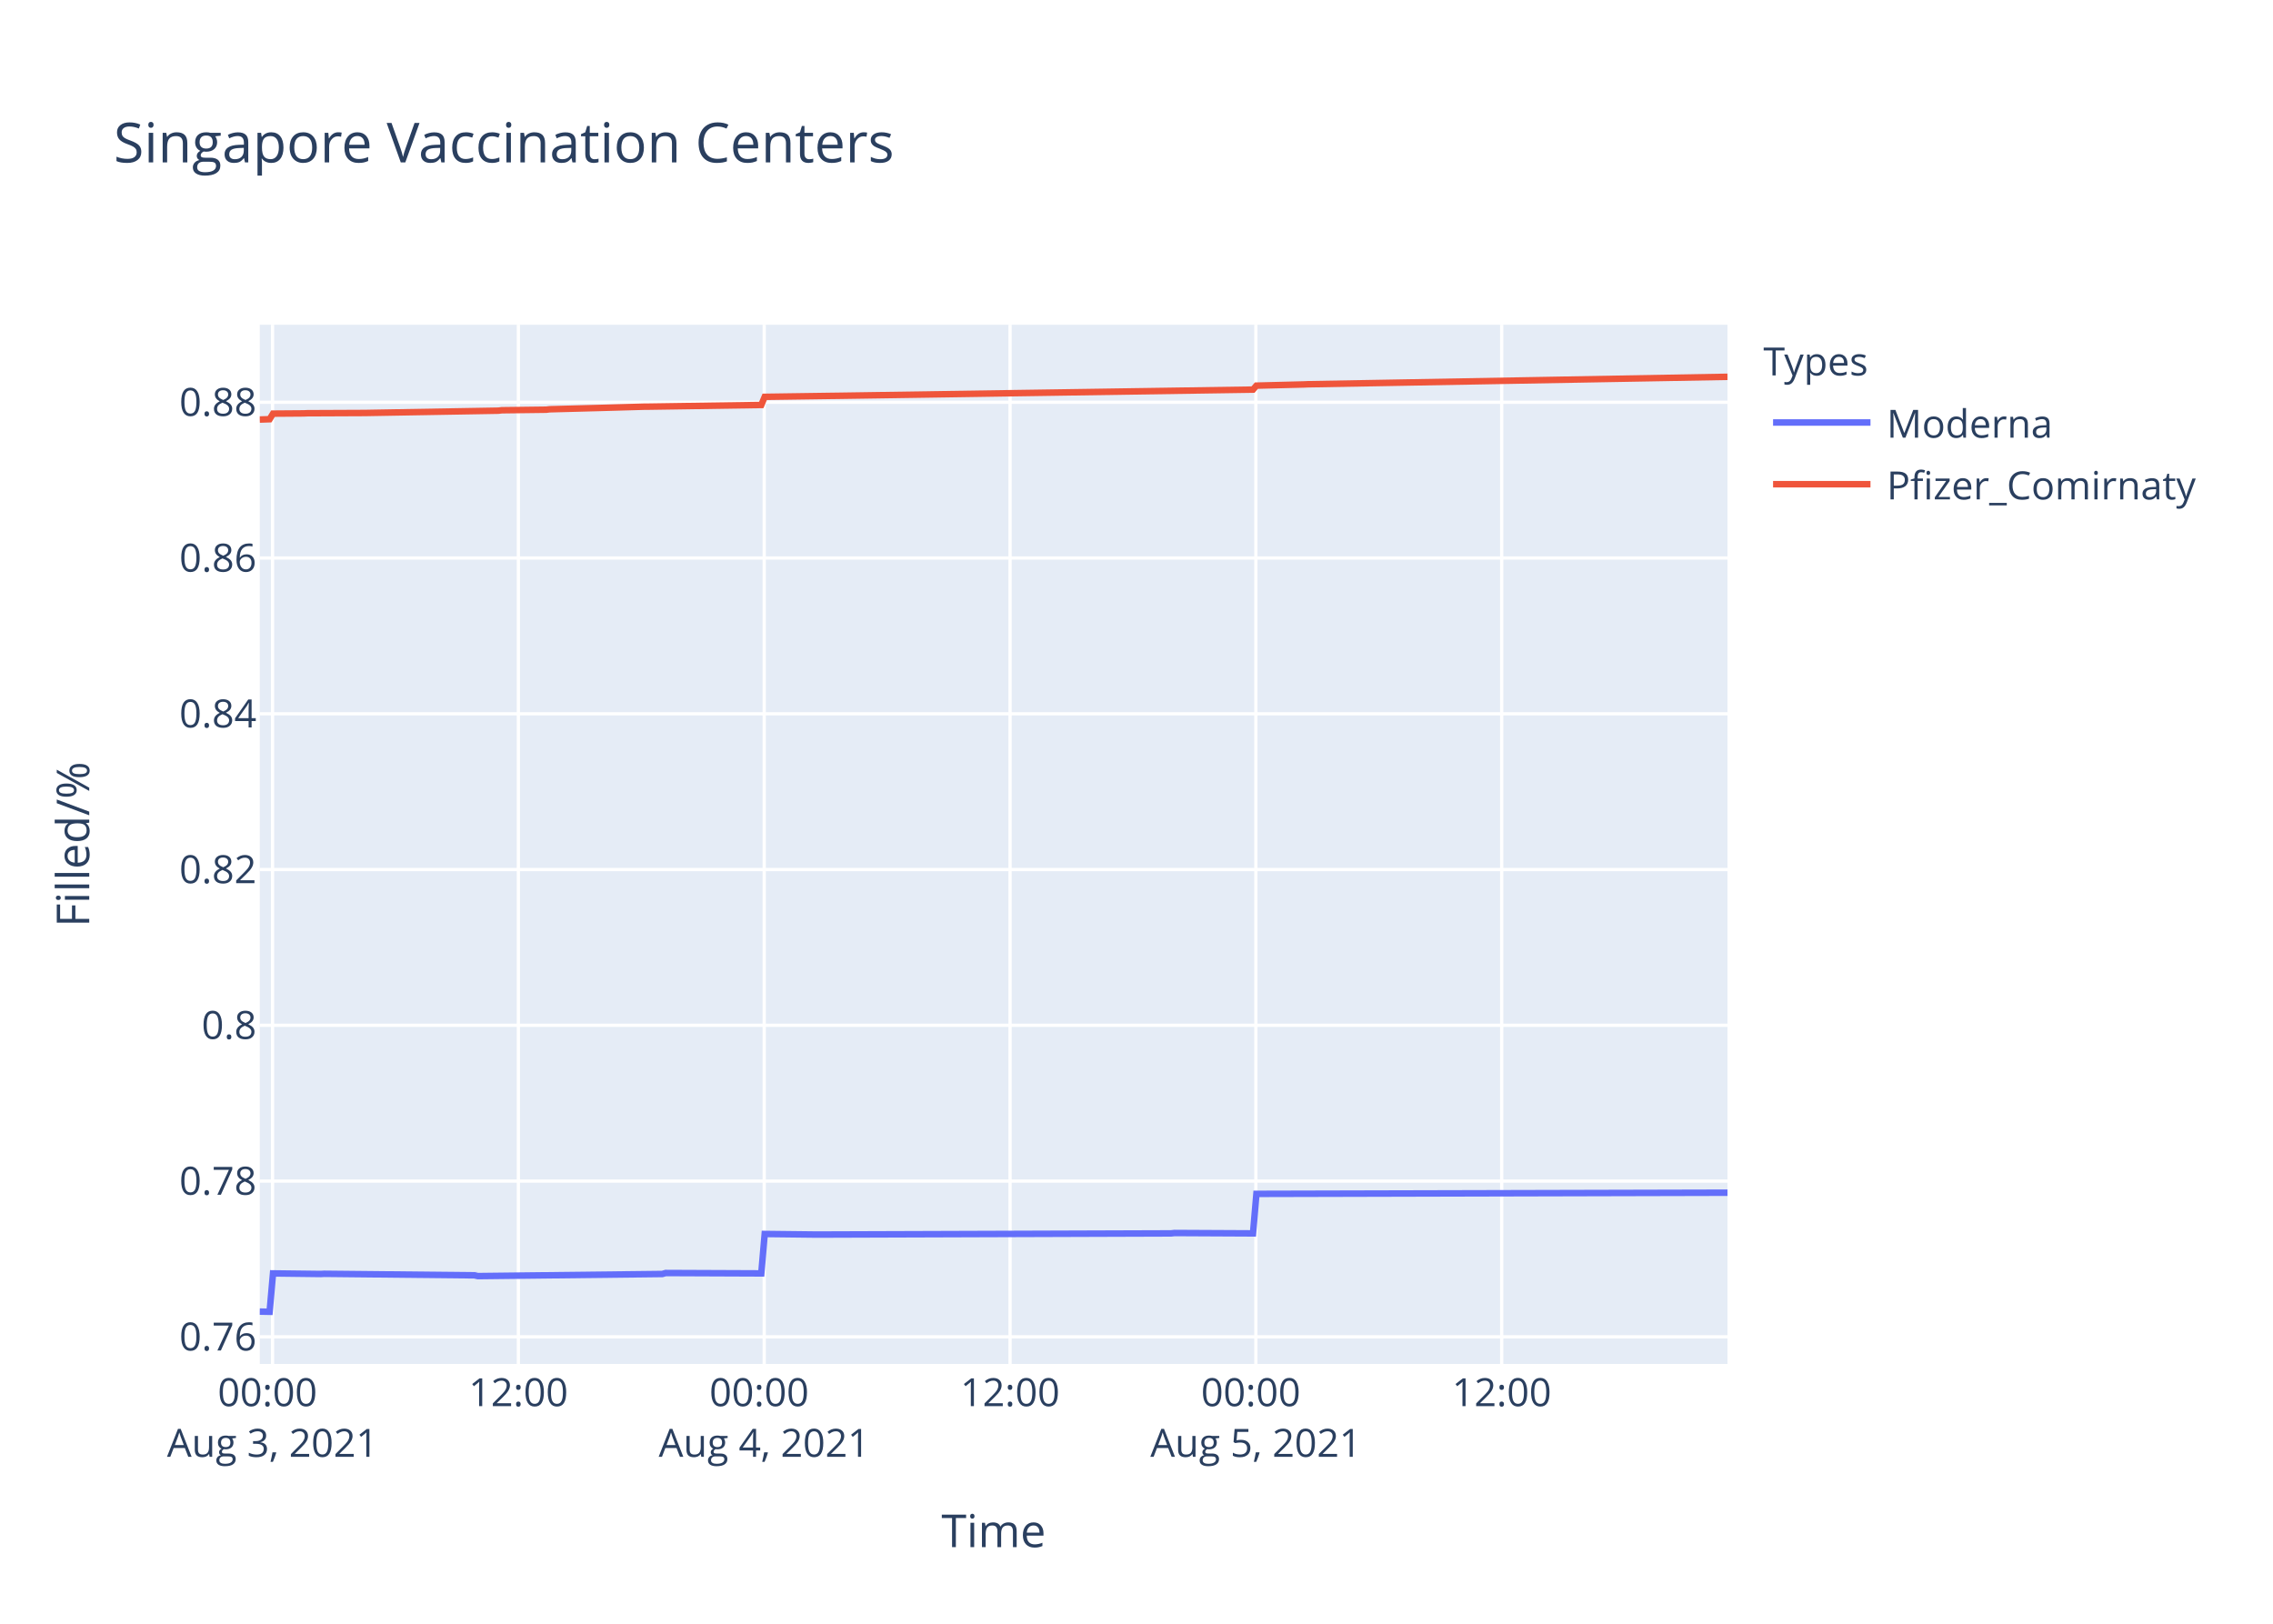
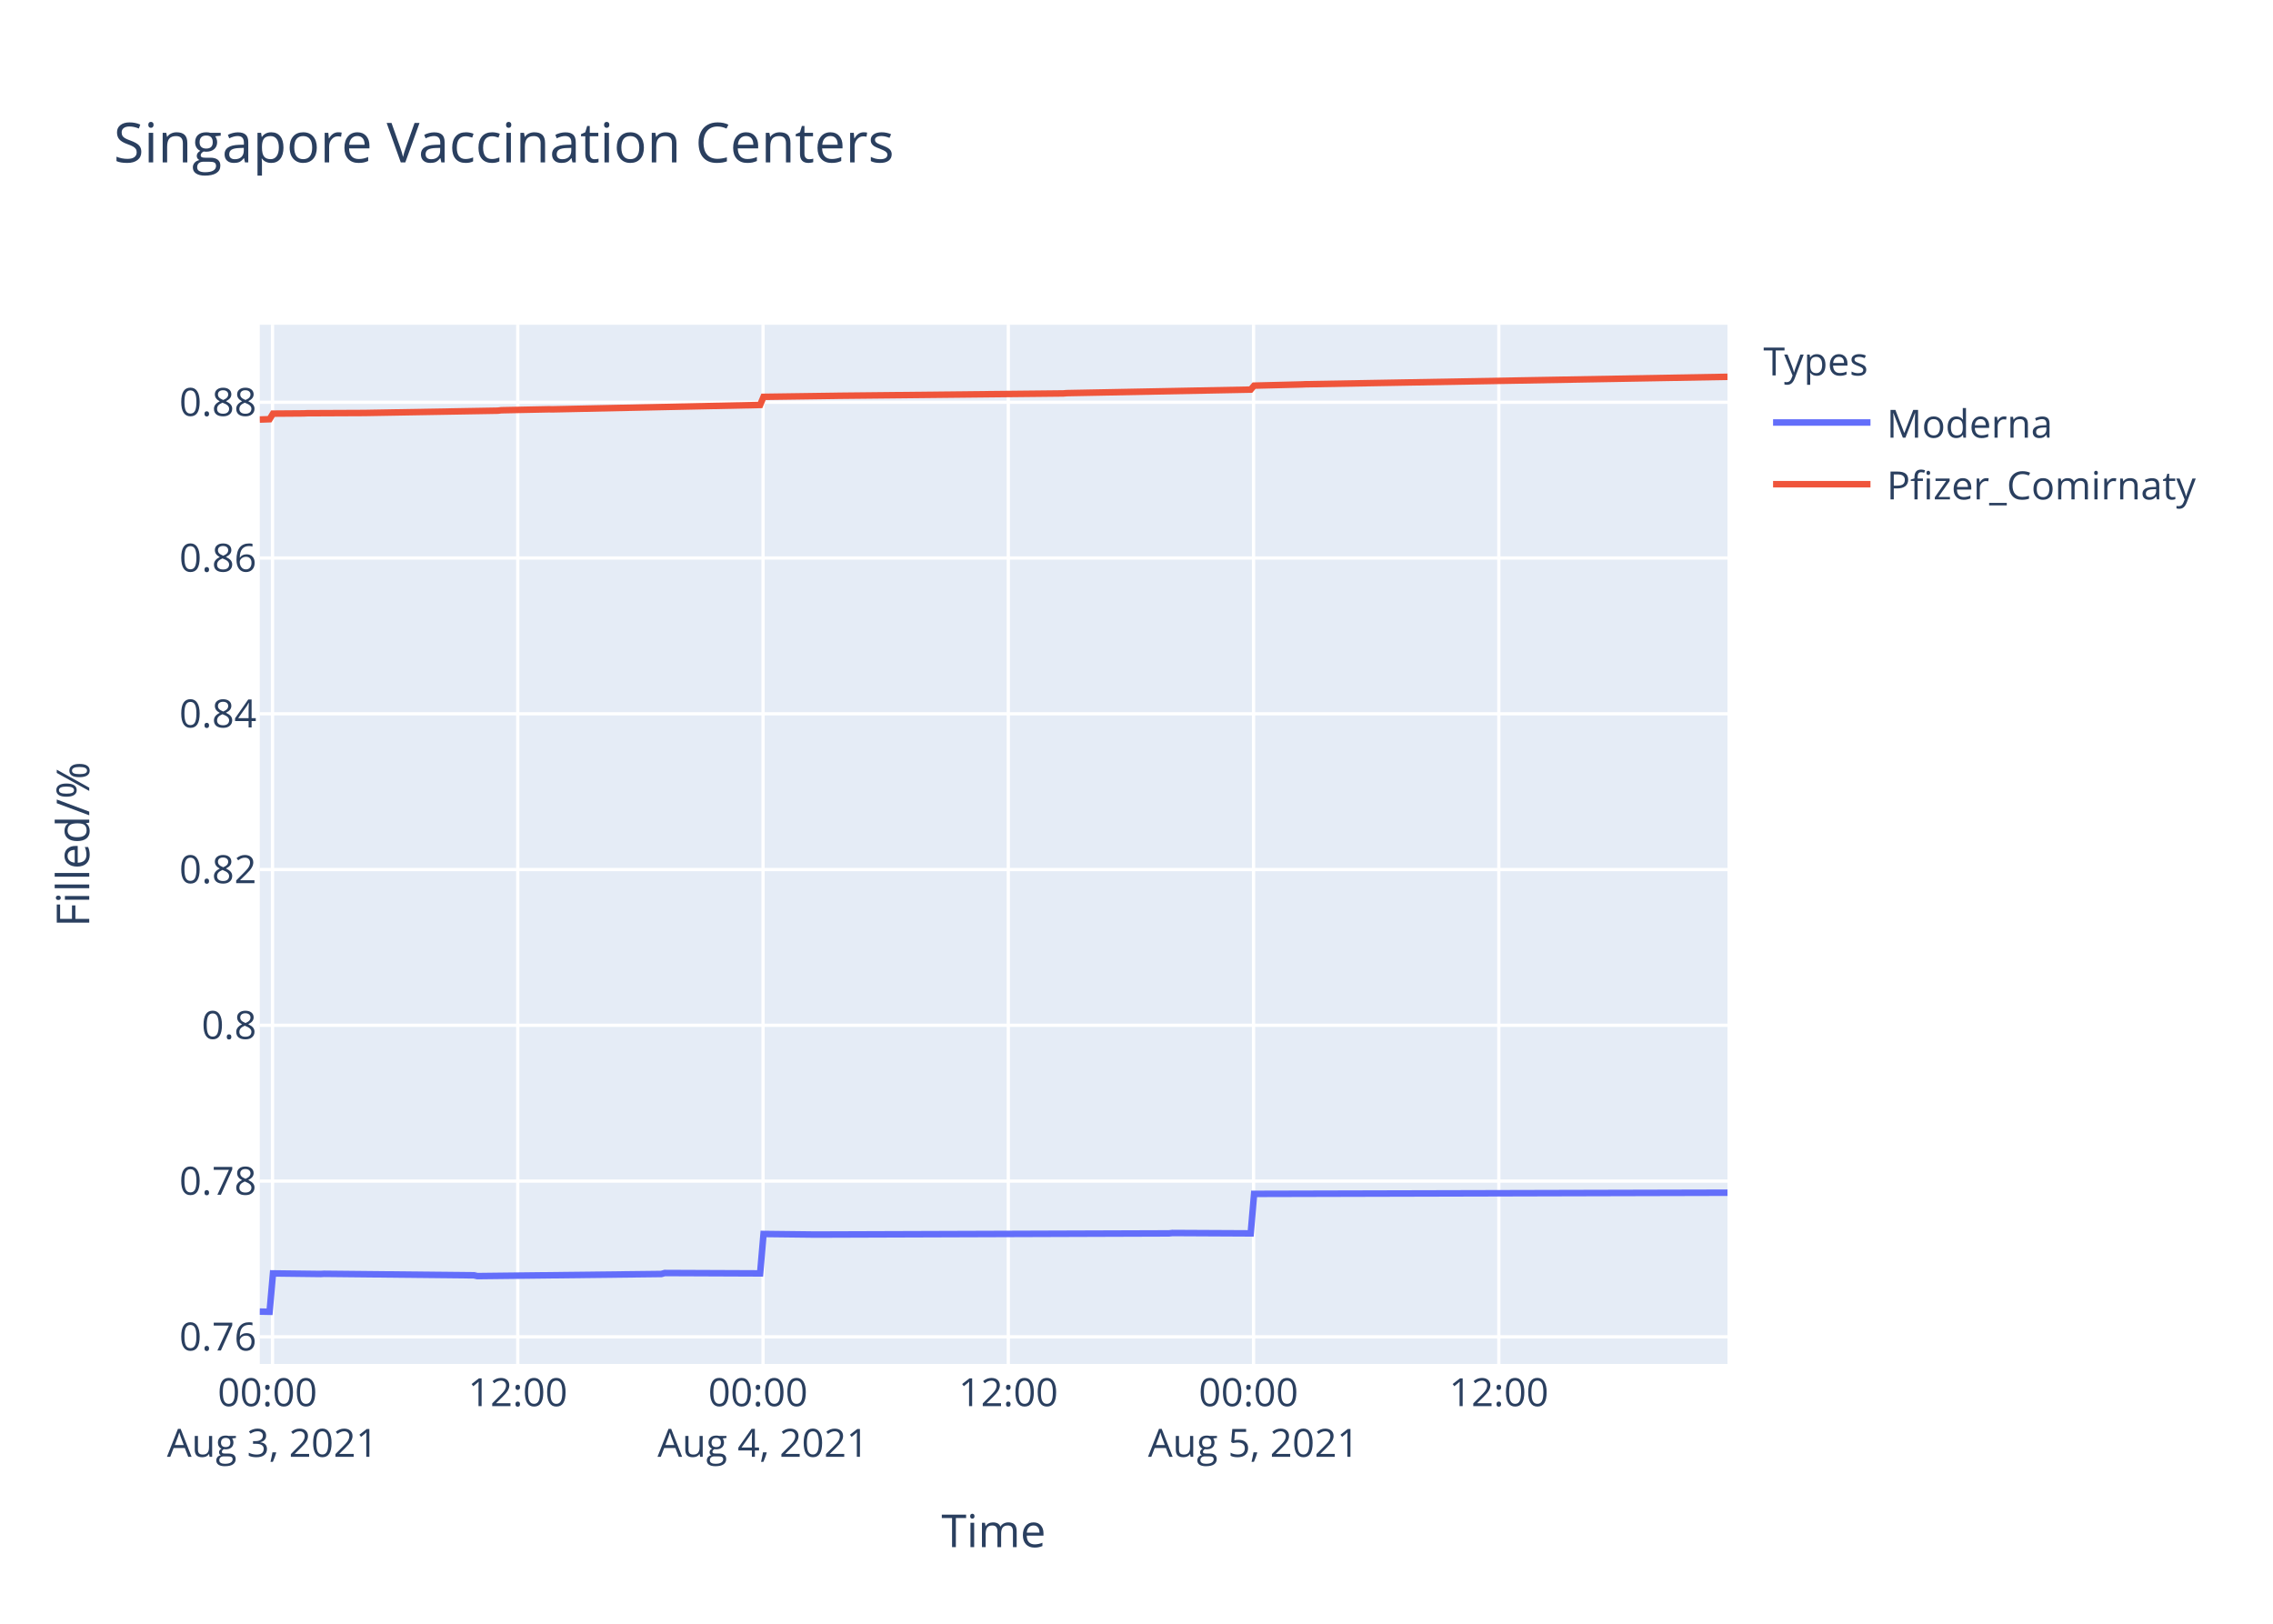
<svg xmlns="http://www.w3.org/2000/svg" class="main-svg" width="700" height="500" style="" viewBox="0 0 700 500">
  <rect x="0" y="0" width="700" height="500" style="fill: rgb(255, 255, 255); fill-opacity: 1;" />
-   <defs id="defs-0e2f28">
+   <defs id="defs-de75fe">
    <g class="clips">
-       <clipPath id="clip0e2f28xyplot" class="plotclip">
+       <clipPath id="clipde75fexyplot" class="plotclip">
        <rect width="452" height="320" />
      </clipPath>
-       <clipPath class="axesclip" id="clip0e2f28x">
+       <clipPath class="axesclip" id="clipde75fex">
        <rect x="80" y="0" width="452" height="500" />
      </clipPath>
-       <clipPath class="axesclip" id="clip0e2f28y">
+       <clipPath class="axesclip" id="clipde75fey">
        <rect x="0" y="100" width="700" height="320" />
      </clipPath>
-       <clipPath class="axesclip" id="clip0e2f28xy">
+       <clipPath class="axesclip" id="clipde75fexy">
        <rect x="80" y="100" width="452" height="320" />
      </clipPath>
    </g>
    <g class="gradients" />
  </defs>
  <g class="bglayer">
    <rect class="bg" x="80" y="100" width="452" height="320" style="fill: rgb(229, 236, 246); fill-opacity: 1; stroke-width: 0;" />
  </g>
  <g class="layer-below">
    <g class="imagelayer" />
    <g class="shapelayer" />
  </g>
  <g class="cartesianlayer">
    <g class="subplot xy">
      <g class="layer-subplot">
        <g class="shapelayer" />
        <g class="imagelayer" />
      </g>
      <g class="gridlayer">
        <g class="x">
-           <path class="xgrid crisp" transform="translate(83.93,0)" d="M0,100v320" style="stroke: rgb(255, 255, 255); stroke-opacity: 1; stroke-width: 1px;" />
-           <path class="xgrid crisp" transform="translate(159.64,0)" d="M0,100v320" style="stroke: rgb(255, 255, 255); stroke-opacity: 1; stroke-width: 1px;" />
-           <path class="xgrid crisp" transform="translate(235.35,0)" d="M0,100v320" style="stroke: rgb(255, 255, 255); stroke-opacity: 1; stroke-width: 1px;" />
-           <path class="xgrid crisp" transform="translate(311.06,0)" d="M0,100v320" style="stroke: rgb(255, 255, 255); stroke-opacity: 1; stroke-width: 1px;" />
-           <path class="xgrid crisp" transform="translate(386.76,0)" d="M0,100v320" style="stroke: rgb(255, 255, 255); stroke-opacity: 1; stroke-width: 1px;" />
-           <path class="xgrid crisp" transform="translate(462.47,0)" d="M0,100v320" style="stroke: rgb(255, 255, 255); stroke-opacity: 1; stroke-width: 1px;" />
+           <path class="xgrid crisp" transform="translate(83.92,0)" d="M0,100v320" style="stroke: rgb(255, 255, 255); stroke-opacity: 1; stroke-width: 1px;" />
+           <path class="xgrid crisp" transform="translate(159.45,0)" d="M0,100v320" style="stroke: rgb(255, 255, 255); stroke-opacity: 1; stroke-width: 1px;" />
+           <path class="xgrid crisp" transform="translate(234.99,0)" d="M0,100v320" style="stroke: rgb(255, 255, 255); stroke-opacity: 1; stroke-width: 1px;" />
+           <path class="xgrid crisp" transform="translate(310.52,0)" d="M0,100v320" style="stroke: rgb(255, 255, 255); stroke-opacity: 1; stroke-width: 1px;" />
+           <path class="xgrid crisp" transform="translate(386.05,0)" d="M0,100v320" style="stroke: rgb(255, 255, 255); stroke-opacity: 1; stroke-width: 1px;" />
+           <path class="xgrid crisp" transform="translate(461.58,0)" d="M0,100v320" style="stroke: rgb(255, 255, 255); stroke-opacity: 1; stroke-width: 1px;" />
        </g>
        <g class="y">
          <path class="ygrid crisp" transform="translate(0,411.65)" d="M80,0h452" style="stroke: rgb(255, 255, 255); stroke-opacity: 1; stroke-width: 1px;" />
          <path class="ygrid crisp" transform="translate(0,363.69)" d="M80,0h452" style="stroke: rgb(255, 255, 255); stroke-opacity: 1; stroke-width: 1px;" />
          <path class="ygrid crisp" transform="translate(0,315.72)" d="M80,0h452" style="stroke: rgb(255, 255, 255); stroke-opacity: 1; stroke-width: 1px;" />
          <path class="ygrid crisp" transform="translate(0,267.76)" d="M80,0h452" style="stroke: rgb(255, 255, 255); stroke-opacity: 1; stroke-width: 1px;" />
          <path class="ygrid crisp" transform="translate(0,219.8)" d="M80,0h452" style="stroke: rgb(255, 255, 255); stroke-opacity: 1; stroke-width: 1px;" />
          <path class="ygrid crisp" transform="translate(0,171.83)" d="M80,0h452" style="stroke: rgb(255, 255, 255); stroke-opacity: 1; stroke-width: 1px;" />
          <path class="ygrid crisp" transform="translate(0,123.87)" d="M80,0h452" style="stroke: rgb(255, 255, 255); stroke-opacity: 1; stroke-width: 1px;" />
        </g>
      </g>
      <g class="zerolinelayer" />
      <path class="xlines-below" />
      <path class="ylines-below" />
      <g class="overlines-below" />
      <g class="xaxislayer-below" />
      <g class="yaxislayer-below" />
      <g class="overaxes-below" />
-       <g class="plot" transform="translate(80,100)" clip-path="url('#clip0e2f28xyplot')">
+       <g class="plot" transform="translate(80,100)" clip-path="url('#clipde75fexyplot')">
        <g class="scatterlayer mlayer">
-           <g class="trace scatter trace3ea192" style="stroke-miterlimit: 2; opacity: 1;">
+           <g class="trace scatter trace572db6" style="stroke-miterlimit: 2; opacity: 1;">
            <g class="fills" />
            <g class="errorbars" />
            <g class="lines">
-               <path class="js-line" d="M0,303.88L3.03,303.94L4.08,292.12L18.8,292.3L19.85,292.24L66.12,292.71L67.17,292.95L123.96,292.3L125.01,292L154.45,292.12L155.5,279.98L171.27,280.16L172.32,280.16L280.65,279.8L281.69,279.68L305.88,279.8L306.93,267.63L452,267.27" style="vector-effect: non-scaling-stroke; fill: none; stroke: rgb(99, 110, 250); stroke-opacity: 1; stroke-width: 2px; opacity: 1;" />
+               <path class="js-line" d="M0,303.88L3.02,303.94L4.07,292.12L18.76,292.3L19.81,292.24L65.97,292.71L67.02,292.95L123.67,292.3L124.72,292L154.09,292.12L155.14,279.98L170.87,280.16L171.92,280.16L279.99,279.8L281.04,279.68L305.17,279.8L306.22,267.63L452,267.27" style="vector-effect: non-scaling-stroke; fill: none; stroke: rgb(99, 110, 250); stroke-opacity: 1; stroke-width: 2px; opacity: 1;" />
            </g>
            <g class="points" />
            <g class="text" />
          </g>
-           <g class="trace scatter trace473bf5" style="stroke-miterlimit: 2; opacity: 1;">
+           <g class="trace scatter trace73e437" style="stroke-miterlimit: 2; opacity: 1;">
            <g class="fills" />
            <g class="errorbars" />
            <g class="lines">
-               <path class="js-line" d="M0,29.19L3.03,29.09L4.08,27.37L13.55,27.3L14.6,27.25L32.48,27.17L33.52,27.15L73.48,26.46L74.53,26.33L88.2,26.16L89.25,26.03L105.03,25.61L106.08,25.58L118.7,25.22L119.75,25.22L154.45,24.7L155.5,22.2L176.53,21.9L177.58,21.89L305.88,19.97L306.93,18.75L321.65,18.38L322.7,18.33L452,16.03" style="vector-effect: non-scaling-stroke; fill: none; stroke: rgb(239, 85, 59); stroke-opacity: 1; stroke-width: 2px; opacity: 1;" />
+               <path class="js-line" d="M0,29.19L3.02,29.09L4.07,27.37L13.52,27.3L14.57,27.25L32.4,27.17L33.45,27.15L73.31,26.46L74.36,26.33L89.04,26.03L90.1,26.05L154.09,24.7L155.14,22.2L177.17,21.89L178.21,21.87L247.47,21.15L248.51,21.06L305.17,19.97L306.22,18.75L320.9,18.38L321.95,18.33L452,16.03" style="vector-effect: non-scaling-stroke; fill: none; stroke: rgb(239, 85, 59); stroke-opacity: 1; stroke-width: 2px; opacity: 1;" />
            </g>
            <g class="points" />
            <g class="text" />
          </g>
        </g>
      </g>
      <g class="overplot" />
      <path class="xlines-above crisp" d="M0,0" style="fill: none;" />
      <path class="ylines-above crisp" d="M0,0" style="fill: none;" />
      <g class="overlines-above" />
      <g class="xaxislayer-above">
        <g class="xtick">
-           <text text-anchor="middle" x="0" y="433" transform="translate(83.93,0)" style="font-family: 'Open Sans', verdana, arial, sans-serif; font-size: 12px; fill: rgb(42, 63, 95); fill-opacity: 1; white-space: pre;">
+           <text text-anchor="middle" x="0" y="433" transform="translate(83.92,0)" style="font-family: 'Open Sans', verdana, arial, sans-serif; font-size: 12px; fill: rgb(42, 63, 95); fill-opacity: 1; white-space: pre;">
            <tspan class="line" dy="0em" x="0" y="433">00:00</tspan>
            <tspan class="line" dy="1.3em" x="0" y="433">Aug 3, 2021</tspan>
          </text>
        </g>
        <g class="xtick">
-           <text text-anchor="middle" x="0" y="433" transform="translate(159.64,0)" style="font-family: 'Open Sans', verdana, arial, sans-serif; font-size: 12px; fill: rgb(42, 63, 95); fill-opacity: 1; white-space: pre;">12:00</text>
-         </g>
-         <g class="xtick">
-           <text text-anchor="middle" x="0" y="433" transform="translate(235.35,0)" style="font-family: 'Open Sans', verdana, arial, sans-serif; font-size: 12px; fill: rgb(42, 63, 95); fill-opacity: 1; white-space: pre;">
+           <text text-anchor="middle" x="0" y="433" transform="translate(159.45,0)" style="font-family: 'Open Sans', verdana, arial, sans-serif; font-size: 12px; fill: rgb(42, 63, 95); fill-opacity: 1; white-space: pre;">12:00</text>
+         </g>
+         <g class="xtick">
+           <text text-anchor="middle" x="0" y="433" transform="translate(234.99,0)" style="font-family: 'Open Sans', verdana, arial, sans-serif; font-size: 12px; fill: rgb(42, 63, 95); fill-opacity: 1; white-space: pre;">
            <tspan class="line" dy="0em" x="0" y="433">00:00</tspan>
            <tspan class="line" dy="1.3em" x="0" y="433">Aug 4, 2021</tspan>
          </text>
        </g>
        <g class="xtick">
-           <text text-anchor="middle" x="0" y="433" transform="translate(311.06,0)" style="font-family: 'Open Sans', verdana, arial, sans-serif; font-size: 12px; fill: rgb(42, 63, 95); fill-opacity: 1; white-space: pre;">12:00</text>
-         </g>
-         <g class="xtick">
-           <text text-anchor="middle" x="0" y="433" transform="translate(386.76,0)" style="font-family: 'Open Sans', verdana, arial, sans-serif; font-size: 12px; fill: rgb(42, 63, 95); fill-opacity: 1; white-space: pre;">
+           <text text-anchor="middle" x="0" y="433" transform="translate(310.52,0)" style="font-family: 'Open Sans', verdana, arial, sans-serif; font-size: 12px; fill: rgb(42, 63, 95); fill-opacity: 1; white-space: pre;">12:00</text>
+         </g>
+         <g class="xtick">
+           <text text-anchor="middle" x="0" y="433" transform="translate(386.05,0)" style="font-family: 'Open Sans', verdana, arial, sans-serif; font-size: 12px; fill: rgb(42, 63, 95); fill-opacity: 1; white-space: pre;">
            <tspan class="line" dy="0em" x="0" y="433">00:00</tspan>
            <tspan class="line" dy="1.3em" x="0" y="433">Aug 5, 2021</tspan>
          </text>
        </g>
        <g class="xtick">
-           <text text-anchor="middle" x="0" y="433" transform="translate(462.47,0)" style="font-family: 'Open Sans', verdana, arial, sans-serif; font-size: 12px; fill: rgb(42, 63, 95); fill-opacity: 1; white-space: pre;">12:00</text>
+           <text text-anchor="middle" x="0" y="433" transform="translate(461.58,0)" style="font-family: 'Open Sans', verdana, arial, sans-serif; font-size: 12px; fill: rgb(42, 63, 95); fill-opacity: 1; white-space: pre;">12:00</text>
        </g>
      </g>
      <g class="yaxislayer-above">
        <g class="ytick">
          <text text-anchor="end" x="79" y="4.2" transform="translate(0,411.65)" style="font-family: 'Open Sans', verdana, arial, sans-serif; font-size: 12px; fill: rgb(42, 63, 95); fill-opacity: 1; white-space: pre;">0.76</text>
        </g>
        <g class="ytick">
          <text text-anchor="end" x="79" y="4.2" transform="translate(0,363.69)" style="font-family: 'Open Sans', verdana, arial, sans-serif; font-size: 12px; fill: rgb(42, 63, 95); fill-opacity: 1; white-space: pre;">0.78</text>
        </g>
        <g class="ytick">
          <text text-anchor="end" x="79" y="4.2" transform="translate(0,315.72)" style="font-family: 'Open Sans', verdana, arial, sans-serif; font-size: 12px; fill: rgb(42, 63, 95); fill-opacity: 1; white-space: pre;">0.8</text>
        </g>
        <g class="ytick">
          <text text-anchor="end" x="79" y="4.2" transform="translate(0,267.76)" style="font-family: 'Open Sans', verdana, arial, sans-serif; font-size: 12px; fill: rgb(42, 63, 95); fill-opacity: 1; white-space: pre;">0.82</text>
        </g>
        <g class="ytick">
          <text text-anchor="end" x="79" y="4.2" transform="translate(0,219.8)" style="font-family: 'Open Sans', verdana, arial, sans-serif; font-size: 12px; fill: rgb(42, 63, 95); fill-opacity: 1; white-space: pre;">0.84</text>
        </g>
        <g class="ytick">
          <text text-anchor="end" x="79" y="4.2" transform="translate(0,171.83)" style="font-family: 'Open Sans', verdana, arial, sans-serif; font-size: 12px; fill: rgb(42, 63, 95); fill-opacity: 1; white-space: pre;">0.86</text>
        </g>
        <g class="ytick">
          <text text-anchor="end" x="79" y="4.2" transform="translate(0,123.87)" style="font-family: 'Open Sans', verdana, arial, sans-serif; font-size: 12px; fill: rgb(42, 63, 95); fill-opacity: 1; white-space: pre;">0.88</text>
        </g>
      </g>
      <g class="overaxes-above" />
    </g>
  </g>
  <g class="polarlayer" />
  <g class="ternarylayer" />
  <g class="geolayer" />
  <g class="funnelarealayer" />
  <g class="pielayer" />
  <g class="treemaplayer" />
  <g class="sunburstlayer" />
  <g class="glimages" />
-   <defs id="topdefs-0e2f28">
+   <defs id="topdefs-de75fe">
    <g class="clips" />
-     <clipPath id="legend0e2f28">
+     <clipPath id="legendde75fe">
      <rect width="147" height="64" x="0" y="0" />
    </clipPath>
  </defs>
  <g class="layer-above">
    <g class="imagelayer" />
    <g class="shapelayer" />
  </g>
  <g class="infolayer">
    <g class="legend" pointer-events="all" transform="translate(541.04,100)">
      <rect class="bg" shape-rendering="crispEdges" width="147" height="64" x="0" y="0" style="stroke: rgb(68, 68, 68); stroke-opacity: 1; fill: rgb(255, 255, 255); fill-opacity: 1; stroke-width: 0px;" />
-       <g class="scrollbox" transform="" clip-path="url('#legend0e2f28')">
+       <g class="scrollbox" transform="" clip-path="url('#legendde75fe')">
        <text class="legendtitletext" text-anchor="start" x="2" y="15.6" style="font-family: 'Open Sans', verdana, arial, sans-serif; font-size: 12px; fill: rgb(42, 63, 95); fill-opacity: 1; white-space: pre;">Types</text>
        <g class="groups" transform="">
          <g class="traces" transform="translate(0,30.1)" style="opacity: 1;">
            <text class="legendtext" text-anchor="start" x="40" y="4.68" style="font-family: 'Open Sans', verdana, arial, sans-serif; font-size: 12px; fill: rgb(42, 63, 95); fill-opacity: 1; white-space: pre;">Moderna</text>
            <g class="layers" style="opacity: 1;">
              <g class="legendfill" />
              <g class="legendlines">
                <path class="js-line" d="M5,0h30" style="fill: none; stroke: rgb(99, 110, 250); stroke-opacity: 1; stroke-width: 2px;" />
              </g>
              <g class="legendsymbols">
                <g class="legendpoints" />
              </g>
            </g>
            <rect class="legendtoggle" x="0" y="-9.5" width="141.656" height="19" style="fill: rgb(0, 0, 0); fill-opacity: 0;" />
          </g>
        </g>
        <g class="groups" transform="">
          <g class="traces" transform="translate(0,49.1)" style="opacity: 1;">
            <text class="legendtext" text-anchor="start" x="40" y="4.68" style="font-family: 'Open Sans', verdana, arial, sans-serif; font-size: 12px; fill: rgb(42, 63, 95); fill-opacity: 1; white-space: pre;">Pfizer_Comirnaty</text>
            <g class="layers" style="opacity: 1;">
              <g class="legendfill" />
              <g class="legendlines">
                <path class="js-line" d="M5,0h30" style="fill: none; stroke: rgb(239, 85, 59); stroke-opacity: 1; stroke-width: 2px;" />
              </g>
              <g class="legendsymbols">
                <g class="legendpoints" />
              </g>
            </g>
            <rect class="legendtoggle" x="0" y="-9.5" width="141.656" height="19" style="fill: rgb(0, 0, 0); fill-opacity: 0;" />
          </g>
        </g>
      </g>
      <rect class="scrollbar" rx="20" ry="3" width="0" height="0" x="0" y="0" style="fill: rgb(128, 139, 164); fill-opacity: 1;" />
    </g>
    <g class="g-gtitle">
      <text class="gtitle" x="35" y="50" text-anchor="start" dy="0em" style="font-family: 'Open Sans', verdana, arial, sans-serif; font-size: 17px; fill: rgb(42, 63, 95); opacity: 1; font-weight: normal; white-space: pre;">Singapore Vaccination Centers</text>
    </g>
    <g class="g-xtitle">
      <text class="xtitle" x="306" y="476.409" text-anchor="middle" style="font-family: 'Open Sans', verdana, arial, sans-serif; font-size: 14px; fill: rgb(42, 63, 95); opacity: 1; font-weight: normal; white-space: pre;">Time</text>
    </g>
    <g class="g-ytitle">
      <text class="ytitle" transform="rotate(-90,27.48125,260)" x="27.481" y="260" text-anchor="middle" style="font-family: 'Open Sans', verdana, arial, sans-serif; font-size: 14px; fill: rgb(42, 63, 95); opacity: 1; font-weight: normal; white-space: pre;">Filled/%</text>
    </g>
  </g>
</svg>
